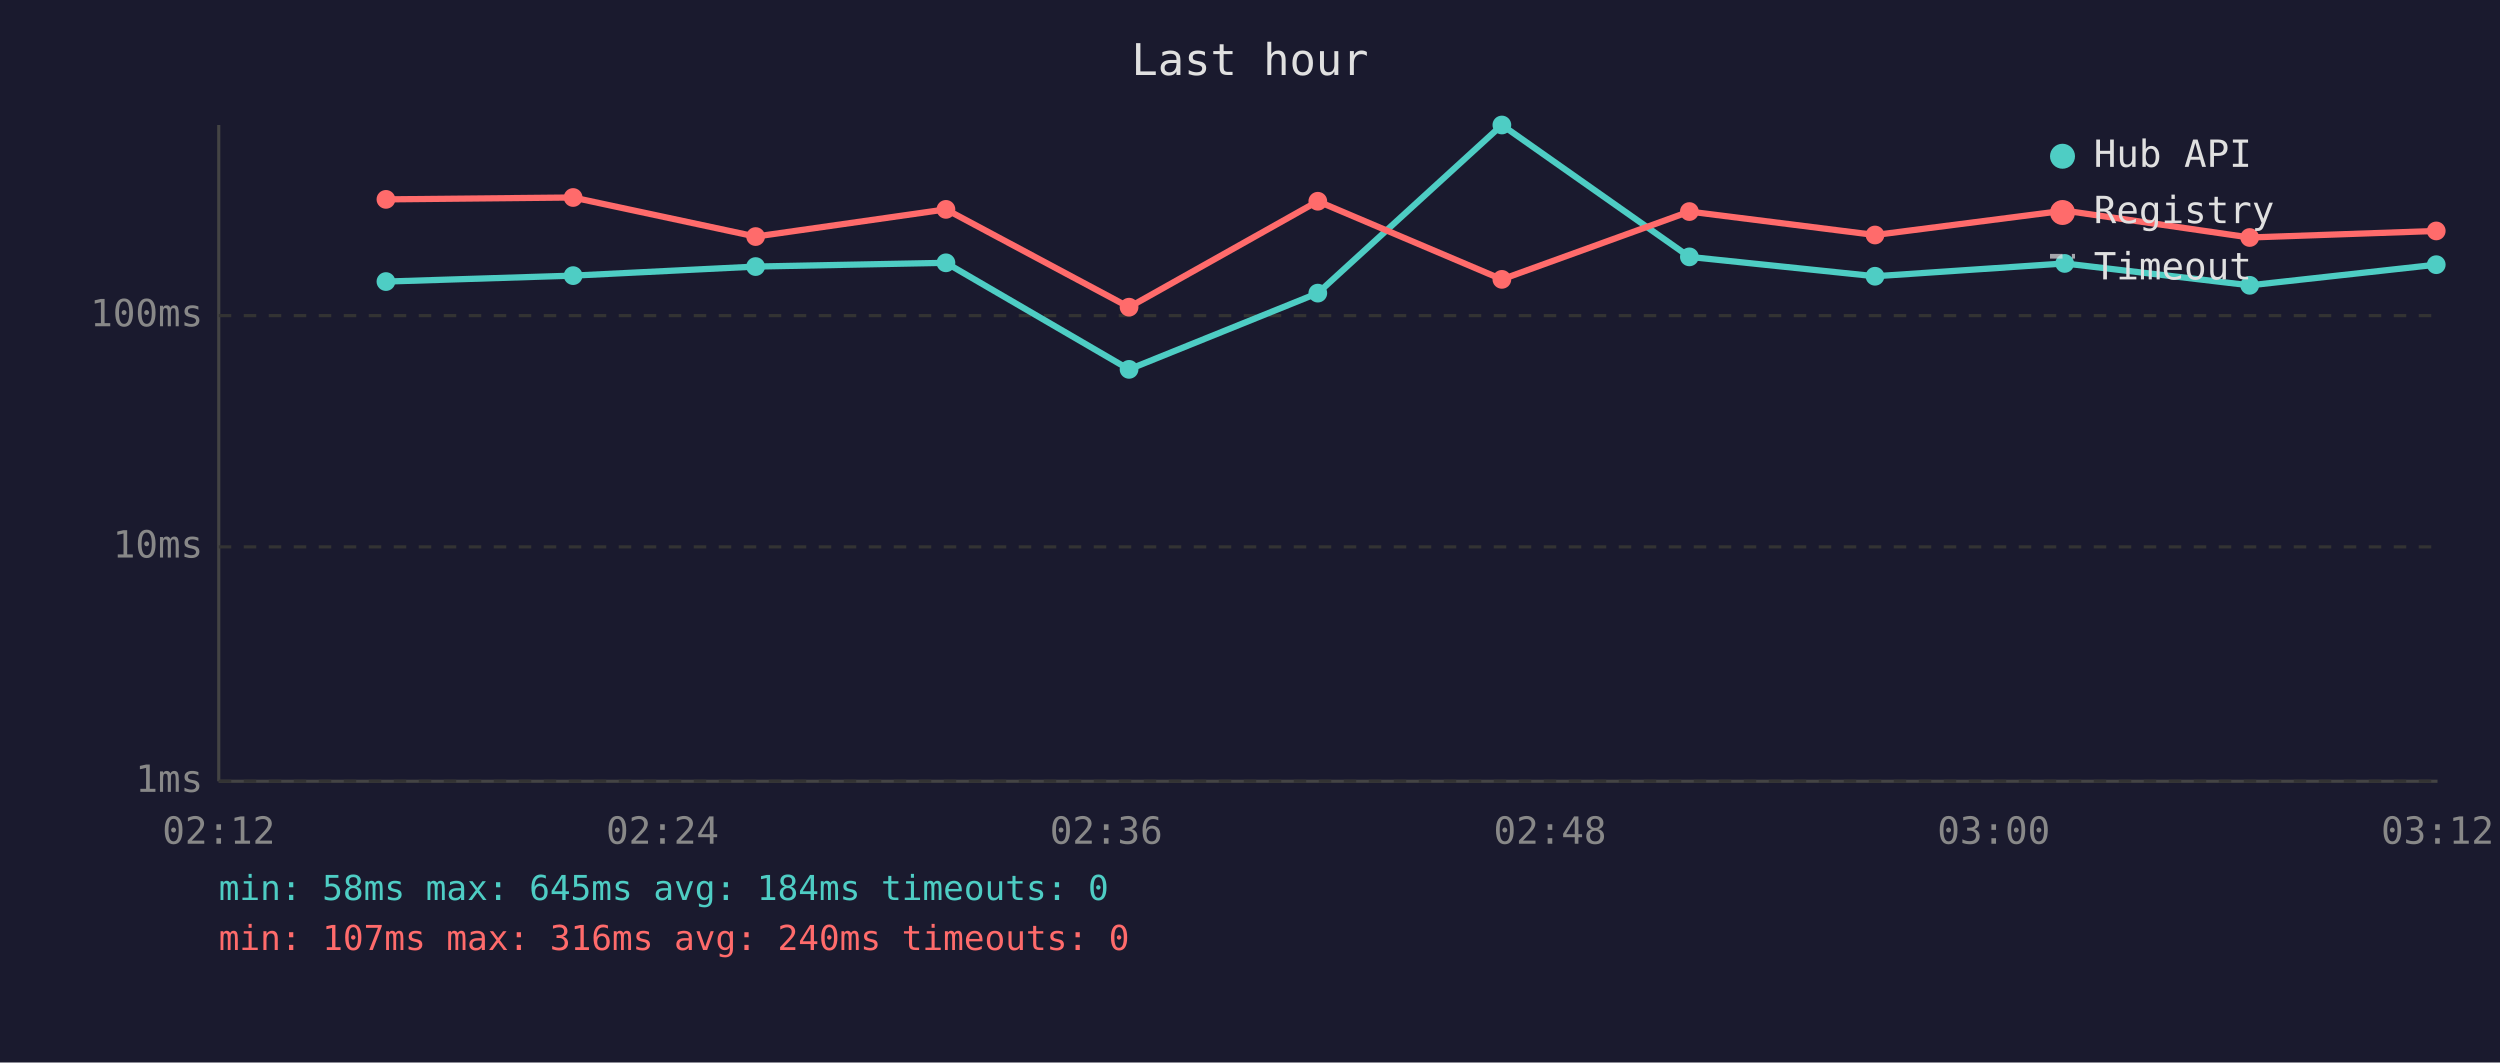
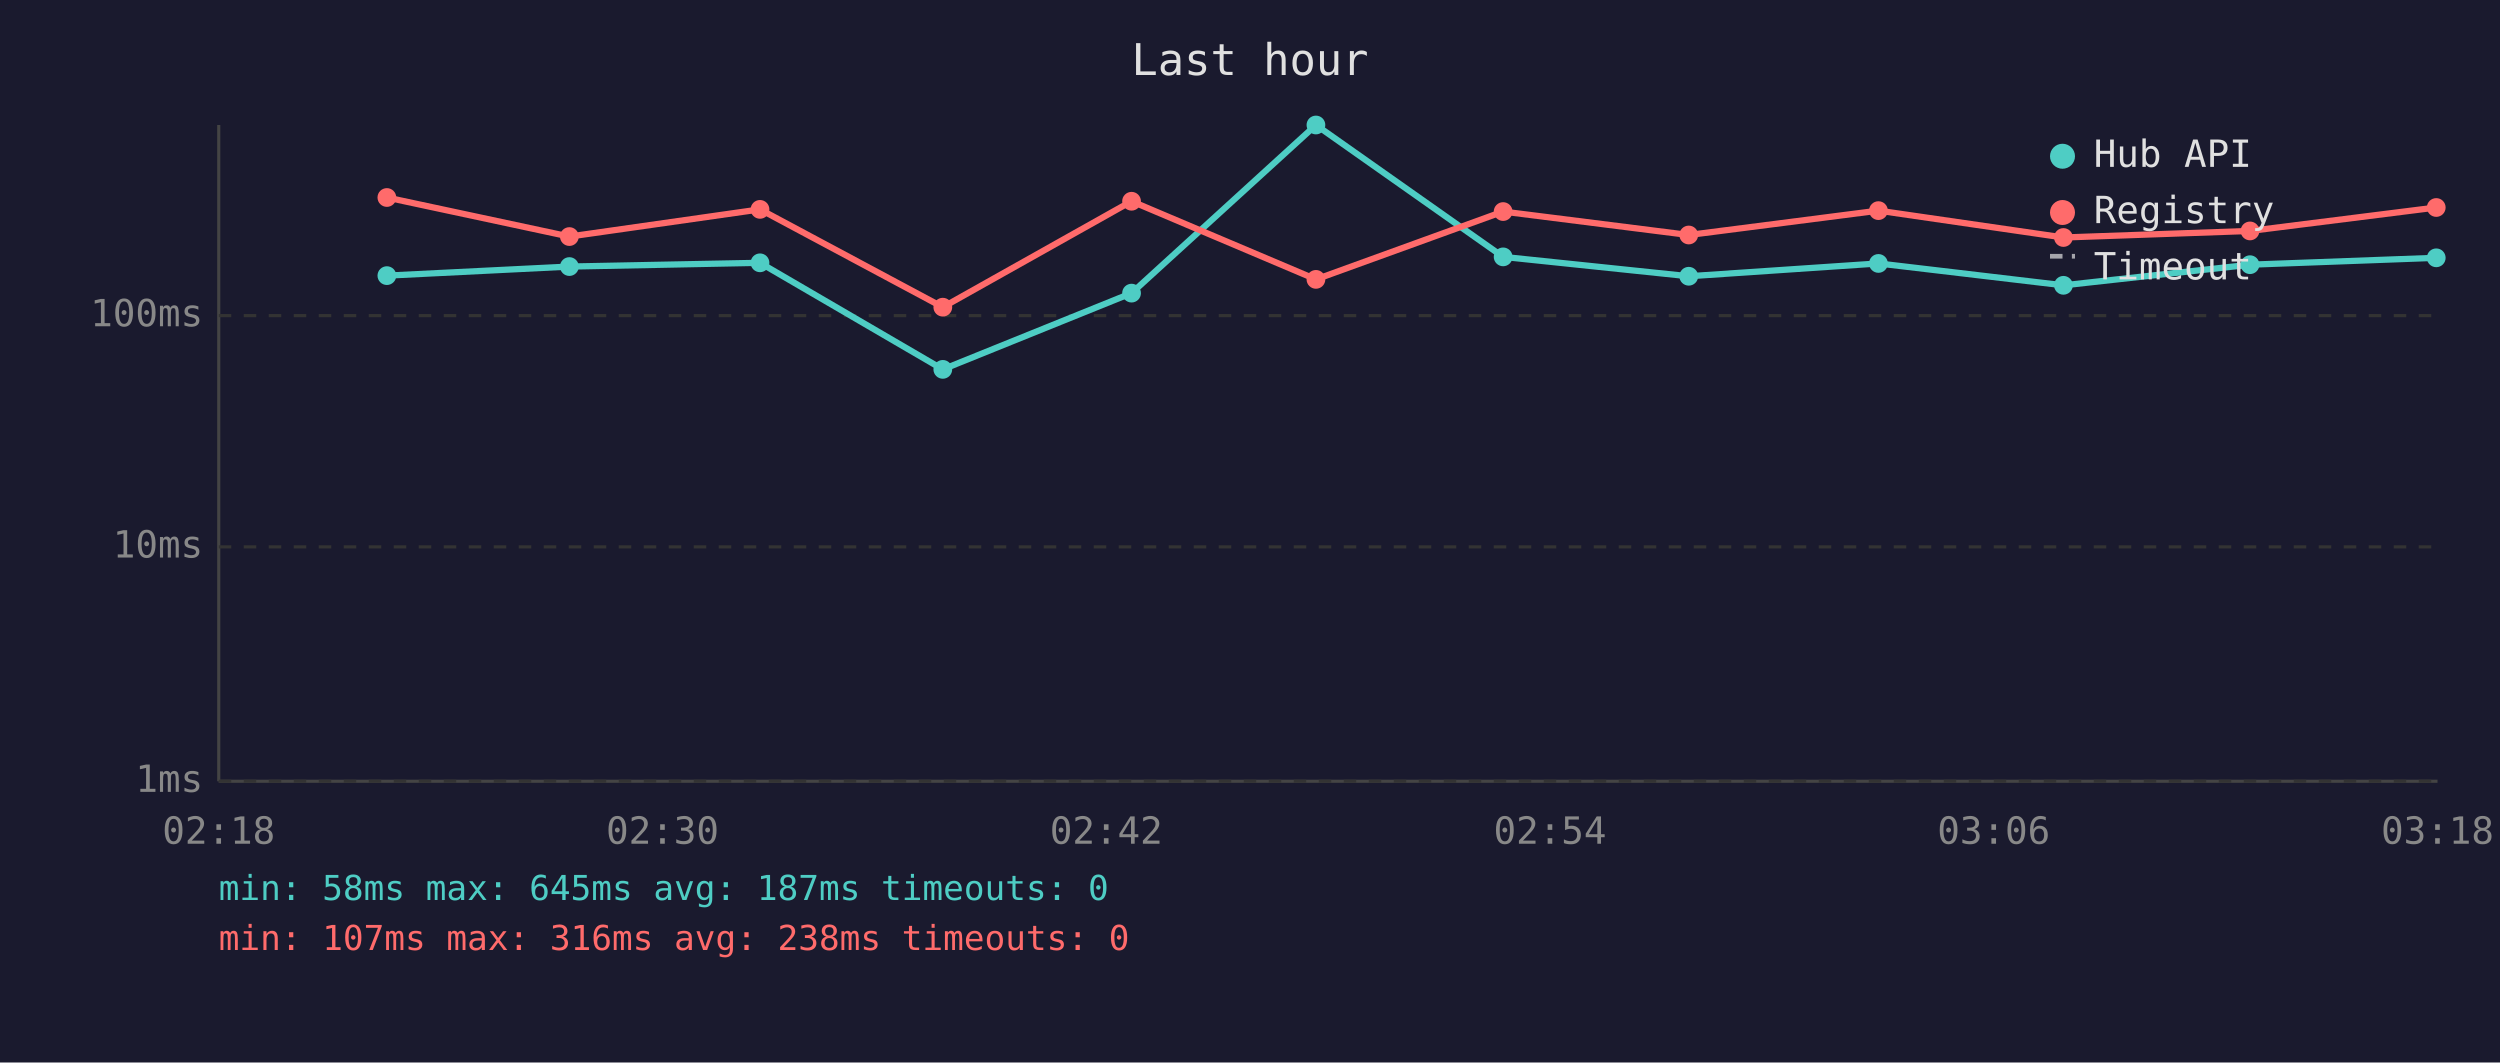
<svg xmlns="http://www.w3.org/2000/svg" viewBox="0 0 800 340" font-family="monospace" font-size="12">
  <rect width="800" height="340" fill="#1a1a2e" />
  <text x="400" y="24" fill="#e0e0e0" font-size="14" text-anchor="middle">Last hour</text>
  <line x1="70" y1="40" x2="70" y2="250" stroke="#444" stroke-width="1" />
  <line x1="70" y1="250" x2="780" y2="250" stroke="#444" stroke-width="1" />
  <line x1="70" y1="250" x2="780" y2="250" stroke="#333" stroke-width="1" stroke-dasharray="4" />
  <text x="65" y="250" fill="#888" text-anchor="end" dominant-baseline="middle">1ms</text>
  <line x1="70" y1="175" x2="780" y2="175" stroke="#333" stroke-width="1" stroke-dasharray="4" />
  <text x="65" y="175" fill="#888" text-anchor="end" dominant-baseline="middle">10ms</text>
  <line x1="70" y1="101" x2="780" y2="101" stroke="#333" stroke-width="1" stroke-dasharray="4" />
  <text x="65" y="101" fill="#888" text-anchor="end" dominant-baseline="middle">100ms</text>
-   <text x="70" y="270" fill="#888" text-anchor="middle">02:12</text>
-   <text x="212" y="270" fill="#888" text-anchor="middle">02:24</text>
-   <text x="354" y="270" fill="#888" text-anchor="middle">02:36</text>
-   <text x="496" y="270" fill="#888" text-anchor="middle">02:48</text>
-   <text x="638" y="270" fill="#888" text-anchor="middle">03:00</text>
-   <text x="780" y="270" fill="#888" text-anchor="middle">03:12</text>
-   <polyline points="123.5,90.1 183.4,88.2 241.8,85.3 302.7,84.1 361.3,118.2 421.7,93.8 480.6,40.0 540.6,82.2 600.0,88.4 660.7,84.3 719.9,91.3 779.6,84.7" fill="none" stroke="#4ecdc4" stroke-width="2" opacity="1" />
-   <circle cx="123.5" cy="90.1" r="3" fill="#4ecdc4" />
-   <circle cx="183.4" cy="88.2" r="3" fill="#4ecdc4" />
-   <circle cx="241.8" cy="85.3" r="3" fill="#4ecdc4" />
-   <circle cx="302.7" cy="84.1" r="3" fill="#4ecdc4" />
-   <circle cx="361.3" cy="118.2" r="3" fill="#4ecdc4" />
-   <circle cx="421.7" cy="93.8" r="3" fill="#4ecdc4" />
-   <circle cx="480.6" cy="40.0" r="3" fill="#4ecdc4" />
-   <circle cx="540.6" cy="82.2" r="3" fill="#4ecdc4" />
-   <circle cx="600.0" cy="88.4" r="3" fill="#4ecdc4" />
-   <circle cx="660.7" cy="84.3" r="3" fill="#4ecdc4" />
-   <circle cx="719.9" cy="91.3" r="3" fill="#4ecdc4" />
-   <circle cx="779.6" cy="84.7" r="3" fill="#4ecdc4" />
-   <polyline points="123.5,63.8 183.4,63.2 241.8,75.7 302.7,67.0 361.3,98.3 421.7,64.4 480.6,89.4 540.6,67.7 600.0,75.2 660.7,67.4 719.9,76.0 779.6,73.9" fill="none" stroke="#ff6b6b" stroke-width="2" opacity="1" />
-   <circle cx="123.5" cy="63.8" r="3" fill="#ff6b6b" />
-   <circle cx="183.4" cy="63.2" r="3" fill="#ff6b6b" />
-   <circle cx="241.8" cy="75.7" r="3" fill="#ff6b6b" />
-   <circle cx="302.7" cy="67.0" r="3" fill="#ff6b6b" />
-   <circle cx="361.3" cy="98.3" r="3" fill="#ff6b6b" />
-   <circle cx="421.7" cy="64.4" r="3" fill="#ff6b6b" />
-   <circle cx="480.6" cy="89.4" r="3" fill="#ff6b6b" />
-   <circle cx="540.6" cy="67.7" r="3" fill="#ff6b6b" />
-   <circle cx="600.0" cy="75.2" r="3" fill="#ff6b6b" />
-   <circle cx="660.7" cy="67.4" r="3" fill="#ff6b6b" />
-   <circle cx="719.9" cy="76.0" r="3" fill="#ff6b6b" />
-   <circle cx="779.6" cy="73.9" r="3" fill="#ff6b6b" />
+   <text x="70" y="270" fill="#888" text-anchor="middle">02:18</text>
+   <text x="212" y="270" fill="#888" text-anchor="middle">02:30</text>
+   <text x="354" y="270" fill="#888" text-anchor="middle">02:42</text>
+   <text x="496" y="270" fill="#888" text-anchor="middle">02:54</text>
+   <text x="638" y="270" fill="#888" text-anchor="middle">03:06</text>
+   <text x="780" y="270" fill="#888" text-anchor="middle">03:18</text>
+   <polyline points="123.8,88.2 182.2,85.3 243.2,84.1 301.7,118.2 362.1,93.8 421.1,40.0 481.0,82.2 540.4,88.4 601.1,84.3 660.3,91.3 720.0,84.7 779.6,82.5" fill="none" stroke="#4ecdc4" stroke-width="2" opacity="1" />
+   <circle cx="123.8" cy="88.2" r="3" fill="#4ecdc4" />
+   <circle cx="182.2" cy="85.3" r="3" fill="#4ecdc4" />
+   <circle cx="243.2" cy="84.1" r="3" fill="#4ecdc4" />
+   <circle cx="301.7" cy="118.2" r="3" fill="#4ecdc4" />
+   <circle cx="362.1" cy="93.8" r="3" fill="#4ecdc4" />
+   <circle cx="421.1" cy="40.0" r="3" fill="#4ecdc4" />
+   <circle cx="481.0" cy="82.2" r="3" fill="#4ecdc4" />
+   <circle cx="540.4" cy="88.4" r="3" fill="#4ecdc4" />
+   <circle cx="601.1" cy="84.3" r="3" fill="#4ecdc4" />
+   <circle cx="660.3" cy="91.3" r="3" fill="#4ecdc4" />
+   <circle cx="720.0" cy="84.7" r="3" fill="#4ecdc4" />
+   <circle cx="779.6" cy="82.5" r="3" fill="#4ecdc4" />
+   <polyline points="123.8,63.2 182.2,75.7 243.2,67.0 301.7,98.3 362.1,64.4 421.1,89.4 481.0,67.7 540.4,75.2 601.1,67.4 660.3,76.0 720.0,73.9 779.6,66.4" fill="none" stroke="#ff6b6b" stroke-width="2" opacity="1" />
+   <circle cx="123.8" cy="63.2" r="3" fill="#ff6b6b" />
+   <circle cx="182.2" cy="75.7" r="3" fill="#ff6b6b" />
+   <circle cx="243.2" cy="67.0" r="3" fill="#ff6b6b" />
+   <circle cx="301.7" cy="98.3" r="3" fill="#ff6b6b" />
+   <circle cx="362.1" cy="64.4" r="3" fill="#ff6b6b" />
+   <circle cx="421.1" cy="89.4" r="3" fill="#ff6b6b" />
+   <circle cx="481.0" cy="67.7" r="3" fill="#ff6b6b" />
+   <circle cx="540.4" cy="75.2" r="3" fill="#ff6b6b" />
+   <circle cx="601.1" cy="67.4" r="3" fill="#ff6b6b" />
+   <circle cx="660.3" cy="76.0" r="3" fill="#ff6b6b" />
+   <circle cx="720.0" cy="73.9" r="3" fill="#ff6b6b" />
+   <circle cx="779.6" cy="66.4" r="3" fill="#ff6b6b" />
  <circle cx="660" cy="50" r="4" fill="#4ecdc4" />
  <text x="670" y="50" fill="#e0e0e0" dominant-baseline="middle">Hub API</text>
  <circle cx="660" cy="68" r="4" fill="#ff6b6b" />
  <text x="670" y="68" fill="#e0e0e0" dominant-baseline="middle">Registry</text>
  <line x1="656" y1="82" x2="664" y2="82" stroke="#e0e0e0" stroke-width="1.5" stroke-dasharray="4,3" opacity="0.7" />
  <text x="670" y="86" fill="#e0e0e0" dominant-baseline="middle">Timeout</text>
-   <text x="70" y="288" fill="#4ecdc4" font-size="11">min: 58ms  max: 645ms  avg: 184ms  timeouts: 0</text>
-   <text x="70" y="304" fill="#ff6b6b" font-size="11">min: 107ms  max: 316ms  avg: 240ms  timeouts: 0</text>
+   <text x="70" y="288" fill="#4ecdc4" font-size="11">min: 58ms  max: 645ms  avg: 187ms  timeouts: 0</text>
+   <text x="70" y="304" fill="#ff6b6b" font-size="11">min: 107ms  max: 316ms  avg: 238ms  timeouts: 0</text>
</svg>
